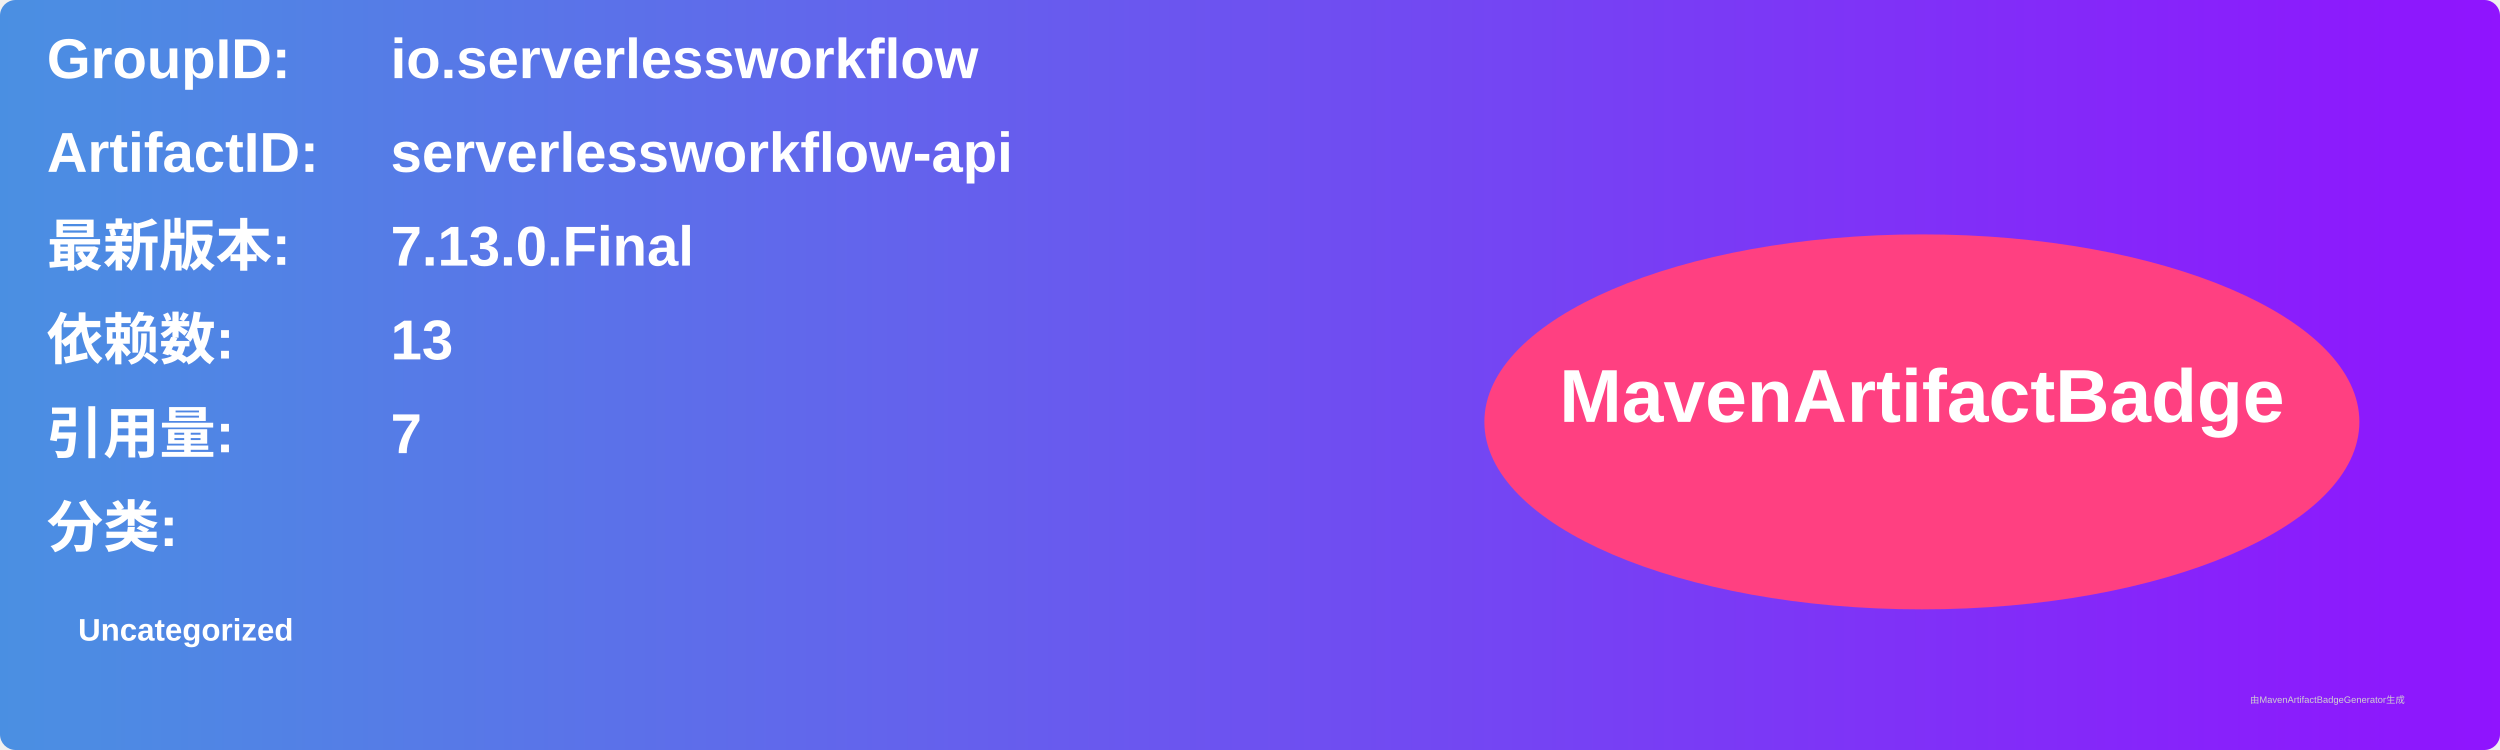
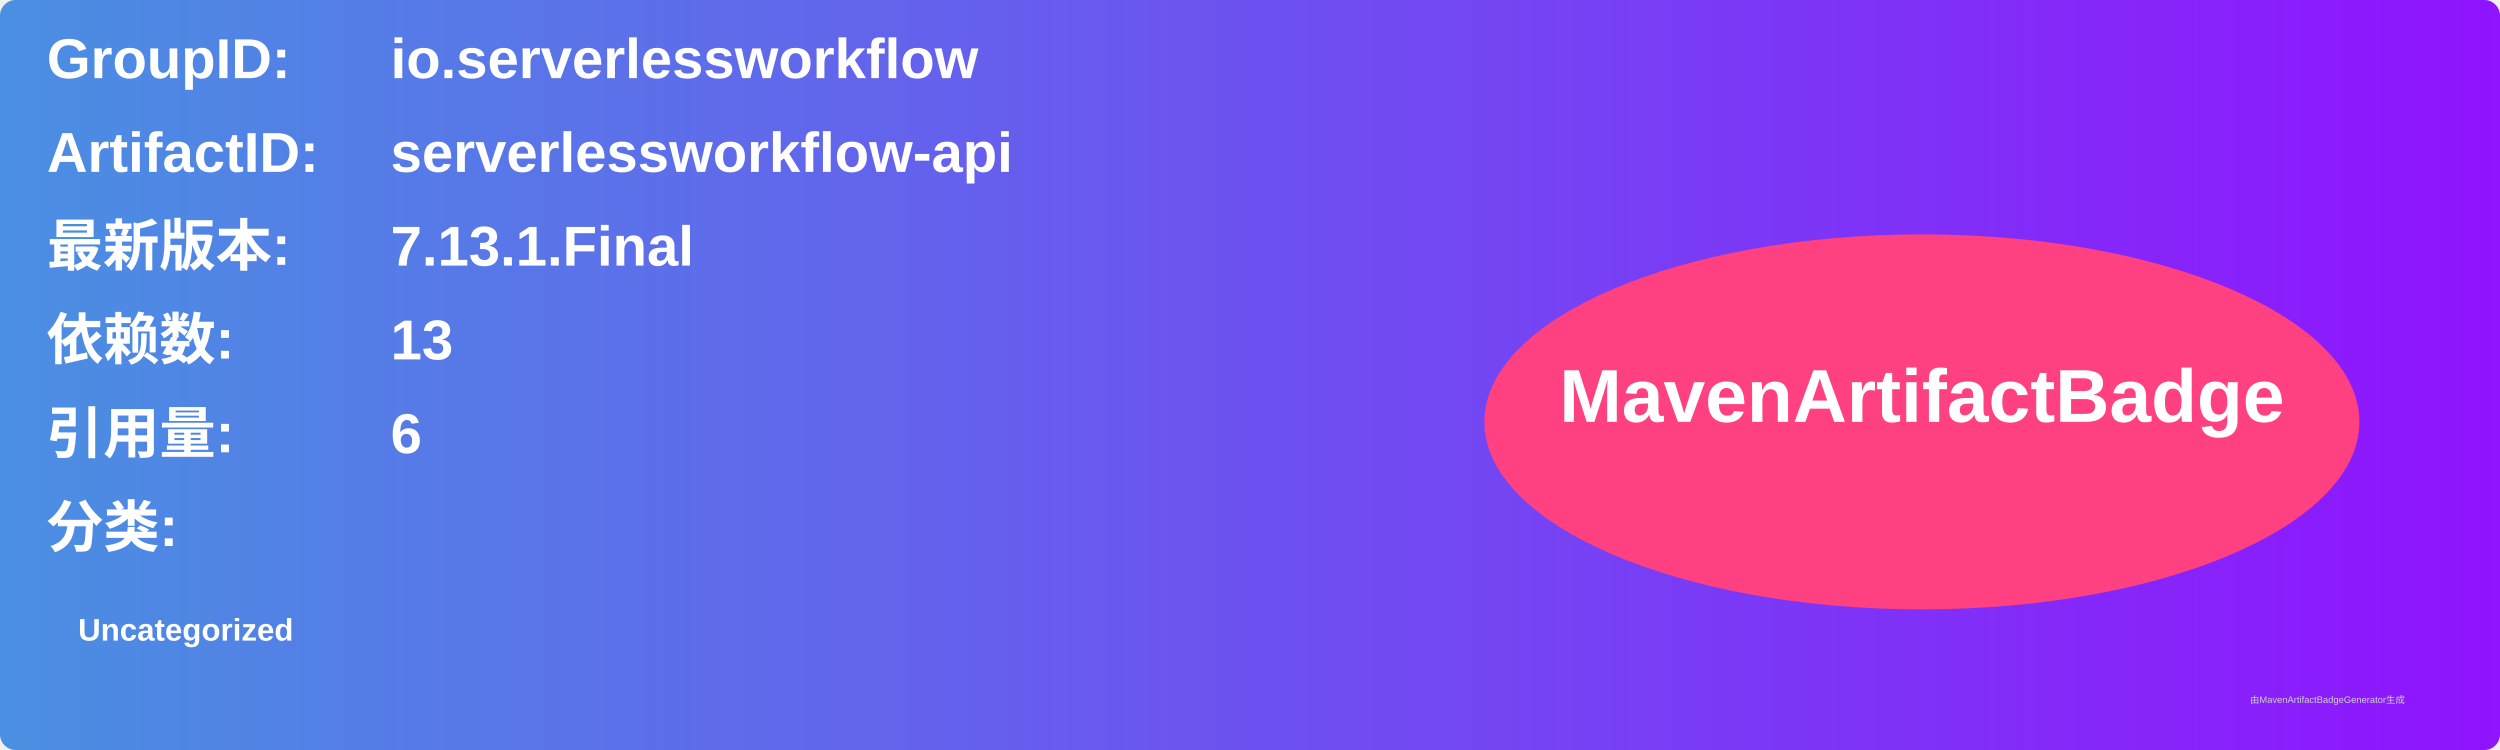
<svg xmlns="http://www.w3.org/2000/svg" width="800" height="240" viewBox="0 0 800 240">
  <linearGradient id="grad" x1="0%" y1="0%" x2="100%" y2="0%">
    <stop offset="0%" stop-color="#4a90e2" />
    <stop offset="100%" stop-color="#9013fe" />
  </linearGradient>
  <rect width="100%" height="100%" rx="5" ry="5" fill="url(#grad)" />
  <g transform="translate(15, 15)">
    <text x="0" y="10" font-family="Arial" font-size="18" fill="white" font-weight="bold" width="260">GroupID:</text>
    <text x="110" y="10" font-family="Arial" font-size="18" fill="white" font-weight="bold" width="460">io.serverlessworkflow</text>
    <text x="0" y="40" font-family="Arial" font-size="18" fill="white" font-weight="bold" width="260">ArtifactID:</text>
    <text x="110" y="40" font-family="Arial" font-size="18" fill="white" font-weight="bold" width="460">serverlessworkflow-api</text>
    <text x="0" y="70" font-family="Arial" font-size="18" fill="white" font-weight="bold">最新版本:</text>
    <text x="110" y="70" font-family="Arial" font-size="18" fill="white" font-weight="bold">
-       <tspan font-weight="bold">7.13.0.Final</tspan>
+       <tspan font-weight="bold">7.13.1.Final</tspan>
    </text>
    <text x="0" y="100" font-family="Arial" font-size="18" fill="white" font-weight="bold">依赖数: </text>
    <text x="110" y="100" font-family="Arial" font-size="18" fill="white">
      <tspan font-weight="bold">13</tspan>
    </text>
    <text x="0" y="130" font-family="Arial" font-size="18" fill="white" font-weight="bold">引用量: </text>
    <text x="110" y="130" font-family="Arial" font-size="18" fill="white">
-       <tspan font-weight="bold">7</tspan>
+       <tspan font-weight="bold">6</tspan>
    </text>
    <text x="0" y="160" font-family="Arial" font-size="18" fill="white" font-weight="bold">分类:</text>
    <text x="10" y="190" font-family="Arial" font-size="10" fill="white">
      <tspan font-weight="bold">Uncategorized</tspan>
    </text>
    <ellipse cx="600" cy="120" rx="140" ry="60" fill="#ff4081" />
    <text x="600" y="120" text-anchor="middle" font-family="Arial" font-size="24" fill="white" font-weight="bold">MavenArtifactBadge</text>
  </g>
  <text x="720" y="225" font-family="Arial" font-size="3" fill="#d0d0d0">由MavenArtifactBadgeGenerator生成</text>
</svg>
